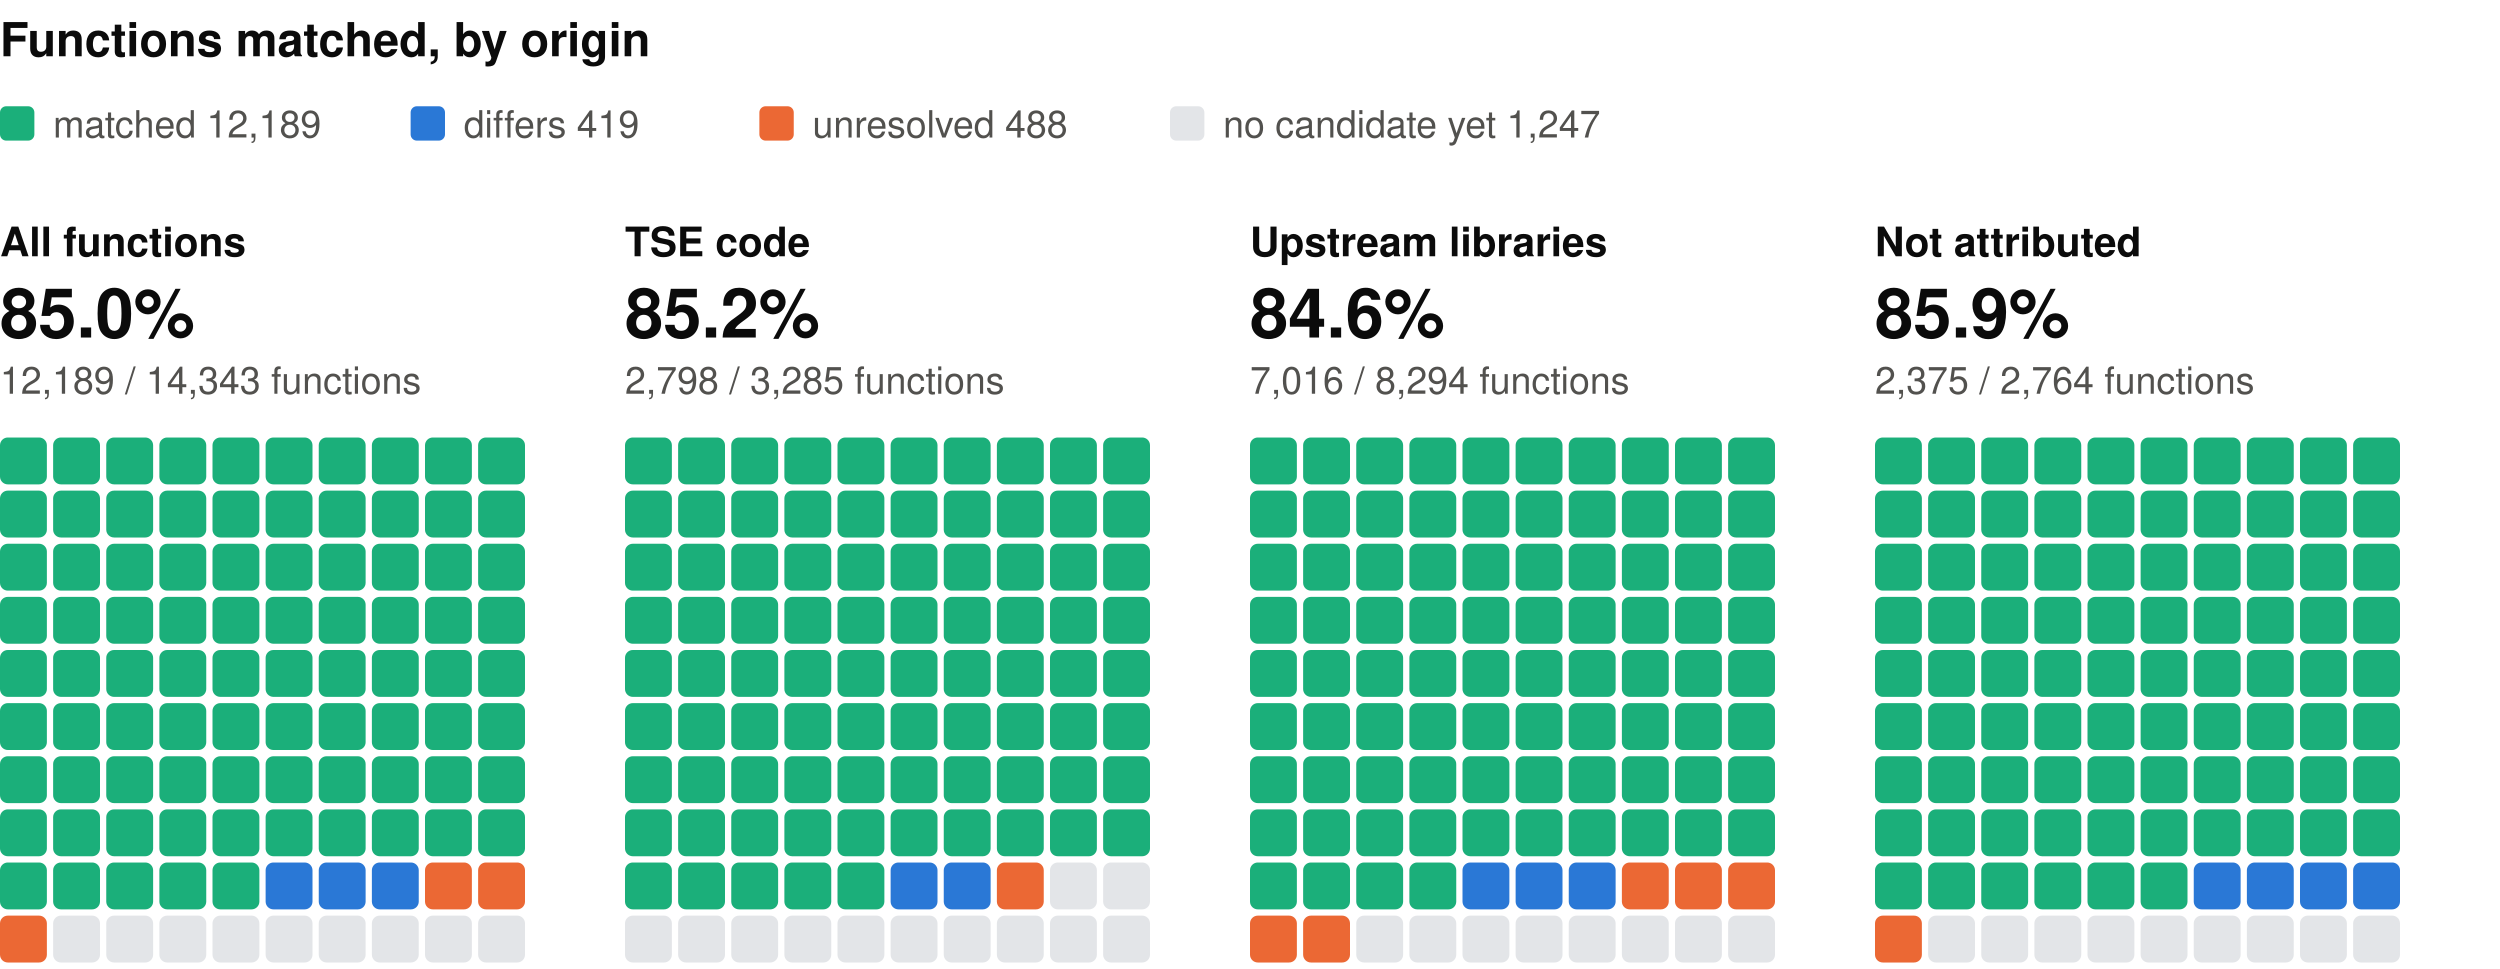
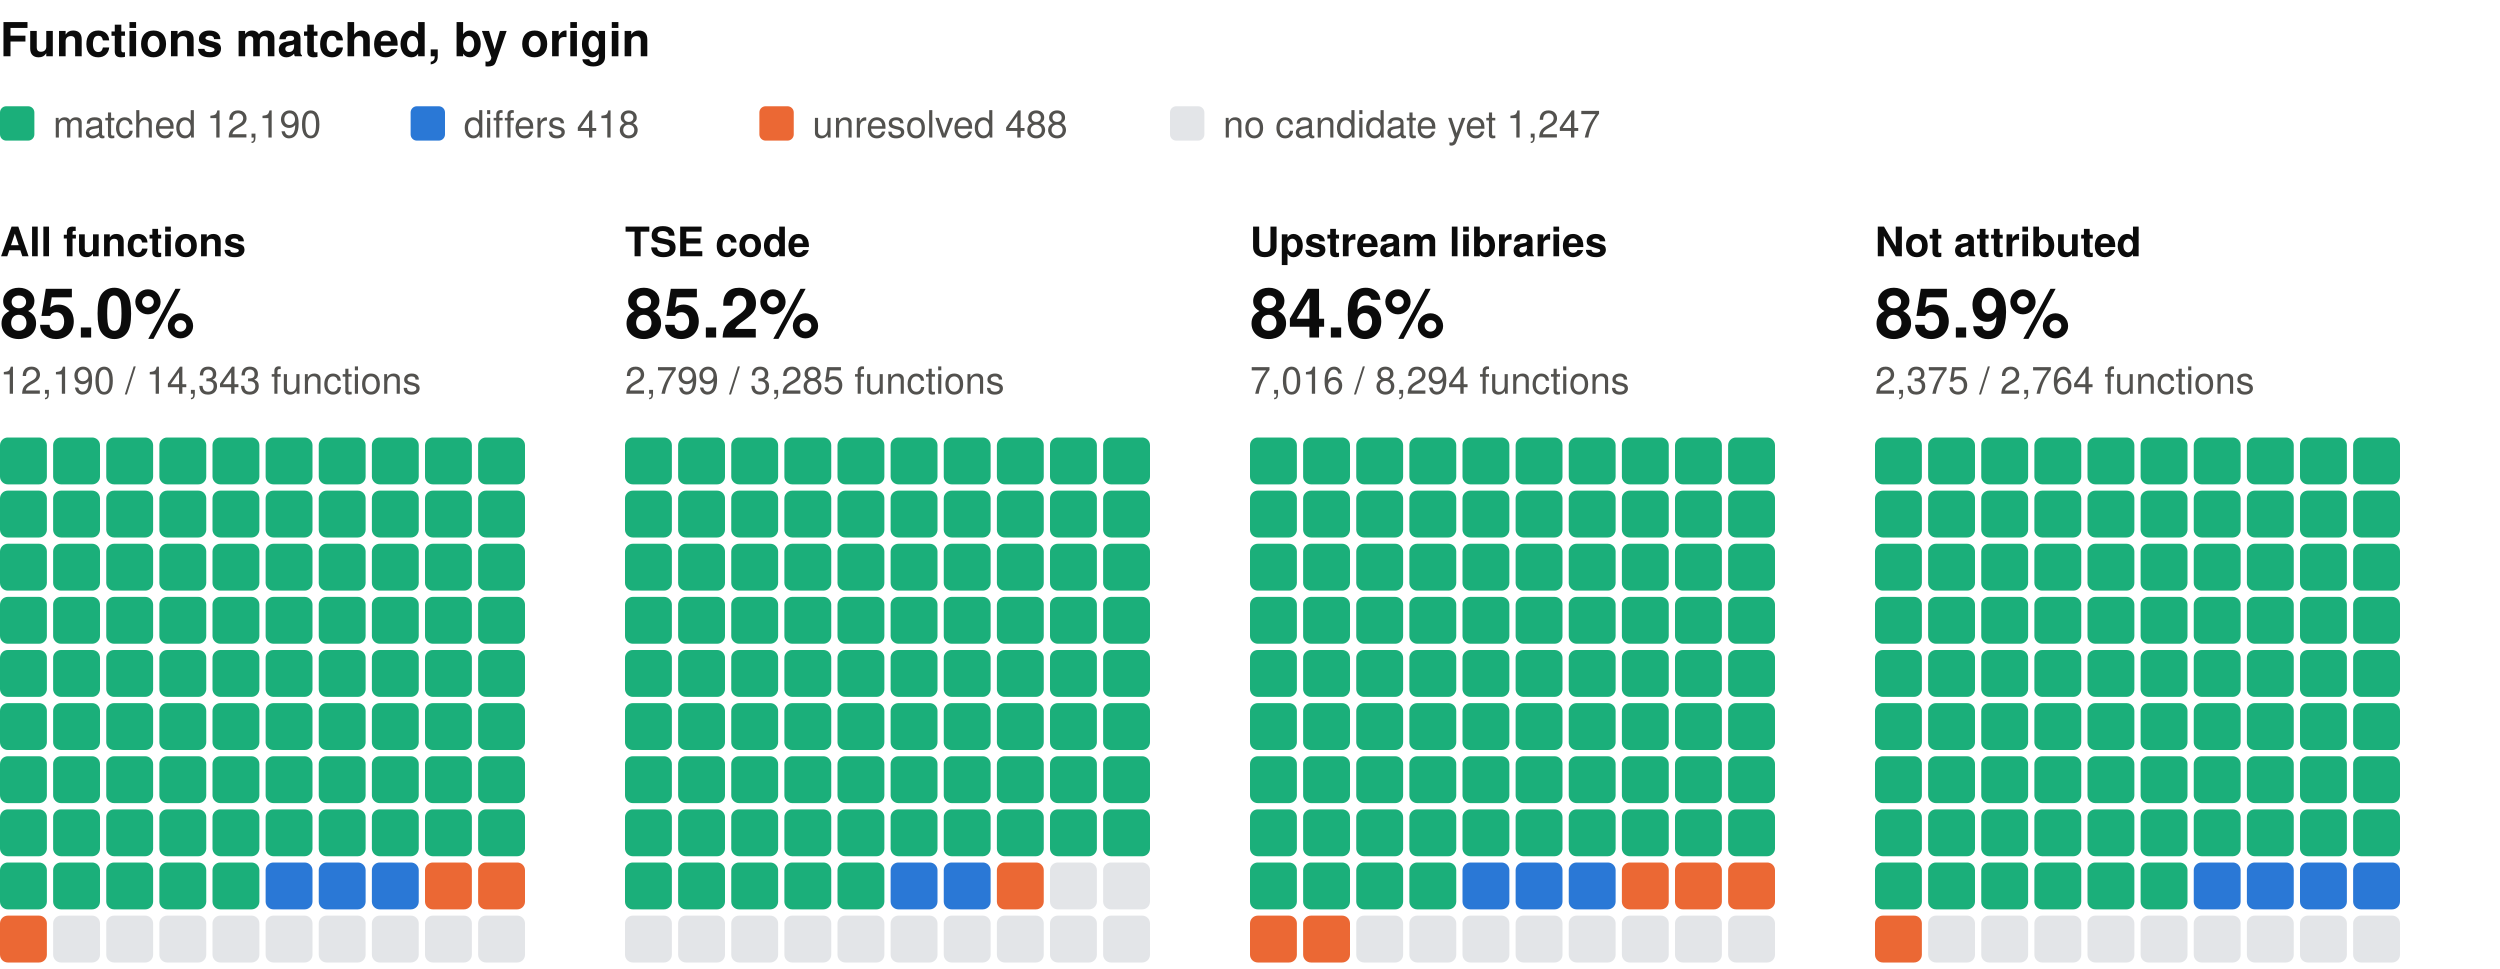
<svg xmlns="http://www.w3.org/2000/svg" width="800" height="310" viewBox="0 0 800 310" role="img" aria-label="Functions matched, by origin: one square per percent, coloured by verdict" font-family="system-ui, -apple-system, 'Segoe UI', Helvetica, Arial, sans-serif">
  <text x="0" y="18" font-size="15" fill="#0b0b0b" font-weight="600">Functions matched, by origin</text>
  <rect x="0" y="34" width="11" height="11" rx="2" fill="#1baf7a" />
-   <text x="17" y="44" font-size="12" fill="#52514e">matched 12,189</text>
+   <text x="17" y="44" font-size="12" fill="#52514e">matched 12,190</text>
  <rect x="131.4" y="34" width="11" height="11" rx="2" fill="#2a78d6" />
-   <text x="148.4" y="44" font-size="12" fill="#52514e">differs 419</text>
+   <text x="148.4" y="44" font-size="12" fill="#52514e">differs 418</text>
  <rect x="243" y="34" width="11" height="11" rx="2" fill="#eb6834" />
  <text x="260" y="44" font-size="12" fill="#52514e">unresolved 488</text>
  <rect x="374.4" y="34" width="11" height="11" rx="2" fill="#e3e5e8" />
  <text x="391.4" y="44" font-size="12" fill="#52514e">no candidate yet 1,247</text>
  <text x="0" y="82" font-size="13" fill="#0b0b0b" font-weight="600">All functions</text>
  <text x="0" y="108" font-size="22" fill="#0b0b0b" font-weight="600">85.0%</text>
-   <text x="0" y="126" font-size="12" fill="#52514e">12,189 / 14,343 functions</text>
+   <text x="0" y="126" font-size="12" fill="#52514e">12,190 / 14,343 functions</text>
  <rect x="0" y="140" width="15" height="15" rx="2.5" fill="#1baf7a" />
  <rect x="17" y="140" width="15" height="15" rx="2.5" fill="#1baf7a" />
  <rect x="34" y="140" width="15" height="15" rx="2.5" fill="#1baf7a" />
  <rect x="51" y="140" width="15" height="15" rx="2.5" fill="#1baf7a" />
  <rect x="68" y="140" width="15" height="15" rx="2.5" fill="#1baf7a" />
  <rect x="85" y="140" width="15" height="15" rx="2.5" fill="#1baf7a" />
  <rect x="102" y="140" width="15" height="15" rx="2.5" fill="#1baf7a" />
  <rect x="119" y="140" width="15" height="15" rx="2.5" fill="#1baf7a" />
  <rect x="136" y="140" width="15" height="15" rx="2.5" fill="#1baf7a" />
  <rect x="153" y="140" width="15" height="15" rx="2.5" fill="#1baf7a" />
  <rect x="0" y="157" width="15" height="15" rx="2.5" fill="#1baf7a" />
  <rect x="17" y="157" width="15" height="15" rx="2.5" fill="#1baf7a" />
  <rect x="34" y="157" width="15" height="15" rx="2.5" fill="#1baf7a" />
  <rect x="51" y="157" width="15" height="15" rx="2.5" fill="#1baf7a" />
  <rect x="68" y="157" width="15" height="15" rx="2.5" fill="#1baf7a" />
  <rect x="85" y="157" width="15" height="15" rx="2.5" fill="#1baf7a" />
  <rect x="102" y="157" width="15" height="15" rx="2.5" fill="#1baf7a" />
  <rect x="119" y="157" width="15" height="15" rx="2.5" fill="#1baf7a" />
  <rect x="136" y="157" width="15" height="15" rx="2.5" fill="#1baf7a" />
  <rect x="153" y="157" width="15" height="15" rx="2.5" fill="#1baf7a" />
  <rect x="0" y="174" width="15" height="15" rx="2.5" fill="#1baf7a" />
  <rect x="17" y="174" width="15" height="15" rx="2.5" fill="#1baf7a" />
  <rect x="34" y="174" width="15" height="15" rx="2.5" fill="#1baf7a" />
  <rect x="51" y="174" width="15" height="15" rx="2.5" fill="#1baf7a" />
  <rect x="68" y="174" width="15" height="15" rx="2.5" fill="#1baf7a" />
  <rect x="85" y="174" width="15" height="15" rx="2.5" fill="#1baf7a" />
  <rect x="102" y="174" width="15" height="15" rx="2.5" fill="#1baf7a" />
  <rect x="119" y="174" width="15" height="15" rx="2.5" fill="#1baf7a" />
  <rect x="136" y="174" width="15" height="15" rx="2.5" fill="#1baf7a" />
  <rect x="153" y="174" width="15" height="15" rx="2.5" fill="#1baf7a" />
  <rect x="0" y="191" width="15" height="15" rx="2.5" fill="#1baf7a" />
  <rect x="17" y="191" width="15" height="15" rx="2.5" fill="#1baf7a" />
  <rect x="34" y="191" width="15" height="15" rx="2.5" fill="#1baf7a" />
  <rect x="51" y="191" width="15" height="15" rx="2.5" fill="#1baf7a" />
  <rect x="68" y="191" width="15" height="15" rx="2.5" fill="#1baf7a" />
  <rect x="85" y="191" width="15" height="15" rx="2.5" fill="#1baf7a" />
  <rect x="102" y="191" width="15" height="15" rx="2.5" fill="#1baf7a" />
  <rect x="119" y="191" width="15" height="15" rx="2.5" fill="#1baf7a" />
  <rect x="136" y="191" width="15" height="15" rx="2.5" fill="#1baf7a" />
  <rect x="153" y="191" width="15" height="15" rx="2.5" fill="#1baf7a" />
  <rect x="0" y="208" width="15" height="15" rx="2.5" fill="#1baf7a" />
  <rect x="17" y="208" width="15" height="15" rx="2.5" fill="#1baf7a" />
  <rect x="34" y="208" width="15" height="15" rx="2.5" fill="#1baf7a" />
  <rect x="51" y="208" width="15" height="15" rx="2.5" fill="#1baf7a" />
  <rect x="68" y="208" width="15" height="15" rx="2.5" fill="#1baf7a" />
  <rect x="85" y="208" width="15" height="15" rx="2.5" fill="#1baf7a" />
  <rect x="102" y="208" width="15" height="15" rx="2.5" fill="#1baf7a" />
  <rect x="119" y="208" width="15" height="15" rx="2.5" fill="#1baf7a" />
  <rect x="136" y="208" width="15" height="15" rx="2.5" fill="#1baf7a" />
  <rect x="153" y="208" width="15" height="15" rx="2.5" fill="#1baf7a" />
  <rect x="0" y="225" width="15" height="15" rx="2.5" fill="#1baf7a" />
  <rect x="17" y="225" width="15" height="15" rx="2.5" fill="#1baf7a" />
  <rect x="34" y="225" width="15" height="15" rx="2.5" fill="#1baf7a" />
  <rect x="51" y="225" width="15" height="15" rx="2.5" fill="#1baf7a" />
  <rect x="68" y="225" width="15" height="15" rx="2.5" fill="#1baf7a" />
  <rect x="85" y="225" width="15" height="15" rx="2.5" fill="#1baf7a" />
  <rect x="102" y="225" width="15" height="15" rx="2.5" fill="#1baf7a" />
  <rect x="119" y="225" width="15" height="15" rx="2.5" fill="#1baf7a" />
  <rect x="136" y="225" width="15" height="15" rx="2.5" fill="#1baf7a" />
  <rect x="153" y="225" width="15" height="15" rx="2.5" fill="#1baf7a" />
  <rect x="0" y="242" width="15" height="15" rx="2.5" fill="#1baf7a" />
  <rect x="17" y="242" width="15" height="15" rx="2.5" fill="#1baf7a" />
  <rect x="34" y="242" width="15" height="15" rx="2.5" fill="#1baf7a" />
  <rect x="51" y="242" width="15" height="15" rx="2.5" fill="#1baf7a" />
  <rect x="68" y="242" width="15" height="15" rx="2.5" fill="#1baf7a" />
  <rect x="85" y="242" width="15" height="15" rx="2.5" fill="#1baf7a" />
  <rect x="102" y="242" width="15" height="15" rx="2.5" fill="#1baf7a" />
  <rect x="119" y="242" width="15" height="15" rx="2.5" fill="#1baf7a" />
  <rect x="136" y="242" width="15" height="15" rx="2.5" fill="#1baf7a" />
  <rect x="153" y="242" width="15" height="15" rx="2.5" fill="#1baf7a" />
  <rect x="0" y="259" width="15" height="15" rx="2.5" fill="#1baf7a" />
  <rect x="17" y="259" width="15" height="15" rx="2.5" fill="#1baf7a" />
  <rect x="34" y="259" width="15" height="15" rx="2.5" fill="#1baf7a" />
  <rect x="51" y="259" width="15" height="15" rx="2.5" fill="#1baf7a" />
  <rect x="68" y="259" width="15" height="15" rx="2.5" fill="#1baf7a" />
  <rect x="85" y="259" width="15" height="15" rx="2.5" fill="#1baf7a" />
  <rect x="102" y="259" width="15" height="15" rx="2.5" fill="#1baf7a" />
  <rect x="119" y="259" width="15" height="15" rx="2.5" fill="#1baf7a" />
  <rect x="136" y="259" width="15" height="15" rx="2.5" fill="#1baf7a" />
  <rect x="153" y="259" width="15" height="15" rx="2.5" fill="#1baf7a" />
  <rect x="0" y="276" width="15" height="15" rx="2.5" fill="#1baf7a" />
  <rect x="17" y="276" width="15" height="15" rx="2.5" fill="#1baf7a" />
  <rect x="34" y="276" width="15" height="15" rx="2.5" fill="#1baf7a" />
  <rect x="51" y="276" width="15" height="15" rx="2.5" fill="#1baf7a" />
  <rect x="68" y="276" width="15" height="15" rx="2.5" fill="#1baf7a" />
  <rect x="85" y="276" width="15" height="15" rx="2.5" fill="#2a78d6" />
  <rect x="102" y="276" width="15" height="15" rx="2.5" fill="#2a78d6" />
  <rect x="119" y="276" width="15" height="15" rx="2.5" fill="#2a78d6" />
  <rect x="136" y="276" width="15" height="15" rx="2.5" fill="#eb6834" />
  <rect x="153" y="276" width="15" height="15" rx="2.5" fill="#eb6834" />
  <rect x="0" y="293" width="15" height="15" rx="2.5" fill="#eb6834" />
  <rect x="17" y="293" width="15" height="15" rx="2.5" fill="#e3e5e8" />
  <rect x="34" y="293" width="15" height="15" rx="2.5" fill="#e3e5e8" />
  <rect x="51" y="293" width="15" height="15" rx="2.5" fill="#e3e5e8" />
  <rect x="68" y="293" width="15" height="15" rx="2.5" fill="#e3e5e8" />
  <rect x="85" y="293" width="15" height="15" rx="2.5" fill="#e3e5e8" />
  <rect x="102" y="293" width="15" height="15" rx="2.5" fill="#e3e5e8" />
  <rect x="119" y="293" width="15" height="15" rx="2.5" fill="#e3e5e8" />
  <rect x="136" y="293" width="15" height="15" rx="2.5" fill="#e3e5e8" />
  <rect x="153" y="293" width="15" height="15" rx="2.5" fill="#e3e5e8" />
  <text x="200" y="82" font-size="13" fill="#0b0b0b" font-weight="600">TSE code</text>
  <text x="200" y="108" font-size="22" fill="#0b0b0b" font-weight="600">85.2%</text>
-   <text x="200" y="126" font-size="12" fill="#52514e">2,798 / 3,285 functions</text>
+   <text x="200" y="126" font-size="12" fill="#52514e">2,799 / 3,285 functions</text>
  <rect x="200" y="140" width="15" height="15" rx="2.5" fill="#1baf7a" />
  <rect x="217" y="140" width="15" height="15" rx="2.5" fill="#1baf7a" />
  <rect x="234" y="140" width="15" height="15" rx="2.5" fill="#1baf7a" />
  <rect x="251" y="140" width="15" height="15" rx="2.5" fill="#1baf7a" />
  <rect x="268" y="140" width="15" height="15" rx="2.5" fill="#1baf7a" />
  <rect x="285" y="140" width="15" height="15" rx="2.5" fill="#1baf7a" />
  <rect x="302" y="140" width="15" height="15" rx="2.5" fill="#1baf7a" />
  <rect x="319" y="140" width="15" height="15" rx="2.5" fill="#1baf7a" />
  <rect x="336" y="140" width="15" height="15" rx="2.5" fill="#1baf7a" />
  <rect x="353" y="140" width="15" height="15" rx="2.5" fill="#1baf7a" />
  <rect x="200" y="157" width="15" height="15" rx="2.5" fill="#1baf7a" />
  <rect x="217" y="157" width="15" height="15" rx="2.5" fill="#1baf7a" />
  <rect x="234" y="157" width="15" height="15" rx="2.5" fill="#1baf7a" />
  <rect x="251" y="157" width="15" height="15" rx="2.5" fill="#1baf7a" />
  <rect x="268" y="157" width="15" height="15" rx="2.5" fill="#1baf7a" />
  <rect x="285" y="157" width="15" height="15" rx="2.5" fill="#1baf7a" />
  <rect x="302" y="157" width="15" height="15" rx="2.5" fill="#1baf7a" />
  <rect x="319" y="157" width="15" height="15" rx="2.5" fill="#1baf7a" />
  <rect x="336" y="157" width="15" height="15" rx="2.5" fill="#1baf7a" />
  <rect x="353" y="157" width="15" height="15" rx="2.5" fill="#1baf7a" />
  <rect x="200" y="174" width="15" height="15" rx="2.5" fill="#1baf7a" />
  <rect x="217" y="174" width="15" height="15" rx="2.5" fill="#1baf7a" />
  <rect x="234" y="174" width="15" height="15" rx="2.5" fill="#1baf7a" />
  <rect x="251" y="174" width="15" height="15" rx="2.5" fill="#1baf7a" />
  <rect x="268" y="174" width="15" height="15" rx="2.5" fill="#1baf7a" />
  <rect x="285" y="174" width="15" height="15" rx="2.5" fill="#1baf7a" />
  <rect x="302" y="174" width="15" height="15" rx="2.5" fill="#1baf7a" />
  <rect x="319" y="174" width="15" height="15" rx="2.5" fill="#1baf7a" />
  <rect x="336" y="174" width="15" height="15" rx="2.5" fill="#1baf7a" />
  <rect x="353" y="174" width="15" height="15" rx="2.5" fill="#1baf7a" />
  <rect x="200" y="191" width="15" height="15" rx="2.5" fill="#1baf7a" />
  <rect x="217" y="191" width="15" height="15" rx="2.5" fill="#1baf7a" />
  <rect x="234" y="191" width="15" height="15" rx="2.5" fill="#1baf7a" />
  <rect x="251" y="191" width="15" height="15" rx="2.5" fill="#1baf7a" />
  <rect x="268" y="191" width="15" height="15" rx="2.5" fill="#1baf7a" />
  <rect x="285" y="191" width="15" height="15" rx="2.5" fill="#1baf7a" />
  <rect x="302" y="191" width="15" height="15" rx="2.5" fill="#1baf7a" />
  <rect x="319" y="191" width="15" height="15" rx="2.5" fill="#1baf7a" />
  <rect x="336" y="191" width="15" height="15" rx="2.5" fill="#1baf7a" />
  <rect x="353" y="191" width="15" height="15" rx="2.5" fill="#1baf7a" />
  <rect x="200" y="208" width="15" height="15" rx="2.5" fill="#1baf7a" />
  <rect x="217" y="208" width="15" height="15" rx="2.5" fill="#1baf7a" />
  <rect x="234" y="208" width="15" height="15" rx="2.5" fill="#1baf7a" />
  <rect x="251" y="208" width="15" height="15" rx="2.5" fill="#1baf7a" />
  <rect x="268" y="208" width="15" height="15" rx="2.5" fill="#1baf7a" />
  <rect x="285" y="208" width="15" height="15" rx="2.5" fill="#1baf7a" />
  <rect x="302" y="208" width="15" height="15" rx="2.5" fill="#1baf7a" />
  <rect x="319" y="208" width="15" height="15" rx="2.5" fill="#1baf7a" />
  <rect x="336" y="208" width="15" height="15" rx="2.5" fill="#1baf7a" />
  <rect x="353" y="208" width="15" height="15" rx="2.5" fill="#1baf7a" />
  <rect x="200" y="225" width="15" height="15" rx="2.5" fill="#1baf7a" />
  <rect x="217" y="225" width="15" height="15" rx="2.5" fill="#1baf7a" />
  <rect x="234" y="225" width="15" height="15" rx="2.5" fill="#1baf7a" />
  <rect x="251" y="225" width="15" height="15" rx="2.5" fill="#1baf7a" />
  <rect x="268" y="225" width="15" height="15" rx="2.5" fill="#1baf7a" />
  <rect x="285" y="225" width="15" height="15" rx="2.5" fill="#1baf7a" />
  <rect x="302" y="225" width="15" height="15" rx="2.5" fill="#1baf7a" />
  <rect x="319" y="225" width="15" height="15" rx="2.5" fill="#1baf7a" />
  <rect x="336" y="225" width="15" height="15" rx="2.5" fill="#1baf7a" />
  <rect x="353" y="225" width="15" height="15" rx="2.5" fill="#1baf7a" />
  <rect x="200" y="242" width="15" height="15" rx="2.5" fill="#1baf7a" />
  <rect x="217" y="242" width="15" height="15" rx="2.5" fill="#1baf7a" />
  <rect x="234" y="242" width="15" height="15" rx="2.5" fill="#1baf7a" />
  <rect x="251" y="242" width="15" height="15" rx="2.5" fill="#1baf7a" />
  <rect x="268" y="242" width="15" height="15" rx="2.5" fill="#1baf7a" />
  <rect x="285" y="242" width="15" height="15" rx="2.5" fill="#1baf7a" />
  <rect x="302" y="242" width="15" height="15" rx="2.5" fill="#1baf7a" />
  <rect x="319" y="242" width="15" height="15" rx="2.5" fill="#1baf7a" />
  <rect x="336" y="242" width="15" height="15" rx="2.5" fill="#1baf7a" />
  <rect x="353" y="242" width="15" height="15" rx="2.5" fill="#1baf7a" />
  <rect x="200" y="259" width="15" height="15" rx="2.5" fill="#1baf7a" />
  <rect x="217" y="259" width="15" height="15" rx="2.5" fill="#1baf7a" />
  <rect x="234" y="259" width="15" height="15" rx="2.5" fill="#1baf7a" />
  <rect x="251" y="259" width="15" height="15" rx="2.5" fill="#1baf7a" />
  <rect x="268" y="259" width="15" height="15" rx="2.5" fill="#1baf7a" />
  <rect x="285" y="259" width="15" height="15" rx="2.5" fill="#1baf7a" />
  <rect x="302" y="259" width="15" height="15" rx="2.5" fill="#1baf7a" />
  <rect x="319" y="259" width="15" height="15" rx="2.5" fill="#1baf7a" />
  <rect x="336" y="259" width="15" height="15" rx="2.5" fill="#1baf7a" />
  <rect x="353" y="259" width="15" height="15" rx="2.5" fill="#1baf7a" />
  <rect x="200" y="276" width="15" height="15" rx="2.5" fill="#1baf7a" />
  <rect x="217" y="276" width="15" height="15" rx="2.5" fill="#1baf7a" />
  <rect x="234" y="276" width="15" height="15" rx="2.5" fill="#1baf7a" />
  <rect x="251" y="276" width="15" height="15" rx="2.5" fill="#1baf7a" />
  <rect x="268" y="276" width="15" height="15" rx="2.5" fill="#1baf7a" />
  <rect x="285" y="276" width="15" height="15" rx="2.5" fill="#2a78d6" />
  <rect x="302" y="276" width="15" height="15" rx="2.5" fill="#2a78d6" />
  <rect x="319" y="276" width="15" height="15" rx="2.5" fill="#eb6834" />
  <rect x="336" y="276" width="15" height="15" rx="2.5" fill="#e3e5e8" />
  <rect x="353" y="276" width="15" height="15" rx="2.5" fill="#e3e5e8" />
  <rect x="200" y="293" width="15" height="15" rx="2.5" fill="#e3e5e8" />
  <rect x="217" y="293" width="15" height="15" rx="2.5" fill="#e3e5e8" />
  <rect x="234" y="293" width="15" height="15" rx="2.5" fill="#e3e5e8" />
  <rect x="251" y="293" width="15" height="15" rx="2.5" fill="#e3e5e8" />
  <rect x="268" y="293" width="15" height="15" rx="2.5" fill="#e3e5e8" />
  <rect x="285" y="293" width="15" height="15" rx="2.5" fill="#e3e5e8" />
  <rect x="302" y="293" width="15" height="15" rx="2.5" fill="#e3e5e8" />
  <rect x="319" y="293" width="15" height="15" rx="2.5" fill="#e3e5e8" />
  <rect x="336" y="293" width="15" height="15" rx="2.5" fill="#e3e5e8" />
  <rect x="353" y="293" width="15" height="15" rx="2.5" fill="#e3e5e8" />
  <text x="400" y="82" font-size="13" fill="#0b0b0b" font-weight="600">Upstream libraries</text>
  <text x="400" y="108" font-size="22" fill="#0b0b0b" font-weight="600">84.6%</text>
  <text x="400" y="126" font-size="12" fill="#52514e">7,016 / 8,294 functions</text>
  <rect x="400" y="140" width="15" height="15" rx="2.5" fill="#1baf7a" />
  <rect x="417" y="140" width="15" height="15" rx="2.5" fill="#1baf7a" />
  <rect x="434" y="140" width="15" height="15" rx="2.5" fill="#1baf7a" />
  <rect x="451" y="140" width="15" height="15" rx="2.5" fill="#1baf7a" />
  <rect x="468" y="140" width="15" height="15" rx="2.5" fill="#1baf7a" />
  <rect x="485" y="140" width="15" height="15" rx="2.5" fill="#1baf7a" />
  <rect x="502" y="140" width="15" height="15" rx="2.5" fill="#1baf7a" />
  <rect x="519" y="140" width="15" height="15" rx="2.5" fill="#1baf7a" />
  <rect x="536" y="140" width="15" height="15" rx="2.5" fill="#1baf7a" />
  <rect x="553" y="140" width="15" height="15" rx="2.5" fill="#1baf7a" />
  <rect x="400" y="157" width="15" height="15" rx="2.5" fill="#1baf7a" />
  <rect x="417" y="157" width="15" height="15" rx="2.5" fill="#1baf7a" />
  <rect x="434" y="157" width="15" height="15" rx="2.5" fill="#1baf7a" />
  <rect x="451" y="157" width="15" height="15" rx="2.5" fill="#1baf7a" />
  <rect x="468" y="157" width="15" height="15" rx="2.5" fill="#1baf7a" />
  <rect x="485" y="157" width="15" height="15" rx="2.5" fill="#1baf7a" />
  <rect x="502" y="157" width="15" height="15" rx="2.5" fill="#1baf7a" />
  <rect x="519" y="157" width="15" height="15" rx="2.5" fill="#1baf7a" />
  <rect x="536" y="157" width="15" height="15" rx="2.5" fill="#1baf7a" />
  <rect x="553" y="157" width="15" height="15" rx="2.5" fill="#1baf7a" />
  <rect x="400" y="174" width="15" height="15" rx="2.5" fill="#1baf7a" />
  <rect x="417" y="174" width="15" height="15" rx="2.5" fill="#1baf7a" />
  <rect x="434" y="174" width="15" height="15" rx="2.5" fill="#1baf7a" />
  <rect x="451" y="174" width="15" height="15" rx="2.5" fill="#1baf7a" />
  <rect x="468" y="174" width="15" height="15" rx="2.5" fill="#1baf7a" />
  <rect x="485" y="174" width="15" height="15" rx="2.5" fill="#1baf7a" />
  <rect x="502" y="174" width="15" height="15" rx="2.5" fill="#1baf7a" />
  <rect x="519" y="174" width="15" height="15" rx="2.5" fill="#1baf7a" />
  <rect x="536" y="174" width="15" height="15" rx="2.5" fill="#1baf7a" />
  <rect x="553" y="174" width="15" height="15" rx="2.5" fill="#1baf7a" />
  <rect x="400" y="191" width="15" height="15" rx="2.5" fill="#1baf7a" />
  <rect x="417" y="191" width="15" height="15" rx="2.5" fill="#1baf7a" />
  <rect x="434" y="191" width="15" height="15" rx="2.5" fill="#1baf7a" />
  <rect x="451" y="191" width="15" height="15" rx="2.5" fill="#1baf7a" />
  <rect x="468" y="191" width="15" height="15" rx="2.5" fill="#1baf7a" />
  <rect x="485" y="191" width="15" height="15" rx="2.5" fill="#1baf7a" />
  <rect x="502" y="191" width="15" height="15" rx="2.5" fill="#1baf7a" />
  <rect x="519" y="191" width="15" height="15" rx="2.5" fill="#1baf7a" />
  <rect x="536" y="191" width="15" height="15" rx="2.5" fill="#1baf7a" />
  <rect x="553" y="191" width="15" height="15" rx="2.5" fill="#1baf7a" />
  <rect x="400" y="208" width="15" height="15" rx="2.5" fill="#1baf7a" />
  <rect x="417" y="208" width="15" height="15" rx="2.5" fill="#1baf7a" />
  <rect x="434" y="208" width="15" height="15" rx="2.5" fill="#1baf7a" />
  <rect x="451" y="208" width="15" height="15" rx="2.5" fill="#1baf7a" />
  <rect x="468" y="208" width="15" height="15" rx="2.5" fill="#1baf7a" />
  <rect x="485" y="208" width="15" height="15" rx="2.5" fill="#1baf7a" />
  <rect x="502" y="208" width="15" height="15" rx="2.5" fill="#1baf7a" />
  <rect x="519" y="208" width="15" height="15" rx="2.5" fill="#1baf7a" />
  <rect x="536" y="208" width="15" height="15" rx="2.5" fill="#1baf7a" />
  <rect x="553" y="208" width="15" height="15" rx="2.5" fill="#1baf7a" />
  <rect x="400" y="225" width="15" height="15" rx="2.5" fill="#1baf7a" />
  <rect x="417" y="225" width="15" height="15" rx="2.5" fill="#1baf7a" />
  <rect x="434" y="225" width="15" height="15" rx="2.5" fill="#1baf7a" />
  <rect x="451" y="225" width="15" height="15" rx="2.5" fill="#1baf7a" />
  <rect x="468" y="225" width="15" height="15" rx="2.5" fill="#1baf7a" />
  <rect x="485" y="225" width="15" height="15" rx="2.5" fill="#1baf7a" />
  <rect x="502" y="225" width="15" height="15" rx="2.5" fill="#1baf7a" />
  <rect x="519" y="225" width="15" height="15" rx="2.5" fill="#1baf7a" />
  <rect x="536" y="225" width="15" height="15" rx="2.5" fill="#1baf7a" />
  <rect x="553" y="225" width="15" height="15" rx="2.5" fill="#1baf7a" />
  <rect x="400" y="242" width="15" height="15" rx="2.5" fill="#1baf7a" />
  <rect x="417" y="242" width="15" height="15" rx="2.5" fill="#1baf7a" />
  <rect x="434" y="242" width="15" height="15" rx="2.5" fill="#1baf7a" />
  <rect x="451" y="242" width="15" height="15" rx="2.5" fill="#1baf7a" />
  <rect x="468" y="242" width="15" height="15" rx="2.5" fill="#1baf7a" />
  <rect x="485" y="242" width="15" height="15" rx="2.5" fill="#1baf7a" />
  <rect x="502" y="242" width="15" height="15" rx="2.5" fill="#1baf7a" />
  <rect x="519" y="242" width="15" height="15" rx="2.5" fill="#1baf7a" />
  <rect x="536" y="242" width="15" height="15" rx="2.5" fill="#1baf7a" />
  <rect x="553" y="242" width="15" height="15" rx="2.5" fill="#1baf7a" />
  <rect x="400" y="259" width="15" height="15" rx="2.5" fill="#1baf7a" />
  <rect x="417" y="259" width="15" height="15" rx="2.5" fill="#1baf7a" />
  <rect x="434" y="259" width="15" height="15" rx="2.5" fill="#1baf7a" />
  <rect x="451" y="259" width="15" height="15" rx="2.5" fill="#1baf7a" />
  <rect x="468" y="259" width="15" height="15" rx="2.5" fill="#1baf7a" />
  <rect x="485" y="259" width="15" height="15" rx="2.5" fill="#1baf7a" />
  <rect x="502" y="259" width="15" height="15" rx="2.5" fill="#1baf7a" />
  <rect x="519" y="259" width="15" height="15" rx="2.5" fill="#1baf7a" />
  <rect x="536" y="259" width="15" height="15" rx="2.5" fill="#1baf7a" />
  <rect x="553" y="259" width="15" height="15" rx="2.5" fill="#1baf7a" />
  <rect x="400" y="276" width="15" height="15" rx="2.5" fill="#1baf7a" />
  <rect x="417" y="276" width="15" height="15" rx="2.5" fill="#1baf7a" />
  <rect x="434" y="276" width="15" height="15" rx="2.5" fill="#1baf7a" />
  <rect x="451" y="276" width="15" height="15" rx="2.5" fill="#1baf7a" />
  <rect x="468" y="276" width="15" height="15" rx="2.5" fill="#2a78d6" />
  <rect x="485" y="276" width="15" height="15" rx="2.5" fill="#2a78d6" />
  <rect x="502" y="276" width="15" height="15" rx="2.5" fill="#2a78d6" />
  <rect x="519" y="276" width="15" height="15" rx="2.5" fill="#eb6834" />
  <rect x="536" y="276" width="15" height="15" rx="2.5" fill="#eb6834" />
  <rect x="553" y="276" width="15" height="15" rx="2.5" fill="#eb6834" />
  <rect x="400" y="293" width="15" height="15" rx="2.5" fill="#eb6834" />
  <rect x="417" y="293" width="15" height="15" rx="2.5" fill="#eb6834" />
  <rect x="434" y="293" width="15" height="15" rx="2.5" fill="#e3e5e8" />
  <rect x="451" y="293" width="15" height="15" rx="2.5" fill="#e3e5e8" />
  <rect x="468" y="293" width="15" height="15" rx="2.5" fill="#e3e5e8" />
  <rect x="485" y="293" width="15" height="15" rx="2.5" fill="#e3e5e8" />
  <rect x="502" y="293" width="15" height="15" rx="2.5" fill="#e3e5e8" />
  <rect x="519" y="293" width="15" height="15" rx="2.5" fill="#e3e5e8" />
  <rect x="536" y="293" width="15" height="15" rx="2.5" fill="#e3e5e8" />
  <rect x="553" y="293" width="15" height="15" rx="2.5" fill="#e3e5e8" />
  <text x="600" y="82" font-size="13" fill="#0b0b0b" font-weight="600">Not attributed</text>
  <text x="600" y="108" font-size="22" fill="#0b0b0b" font-weight="600">85.9%</text>
  <text x="600" y="126" font-size="12" fill="#52514e">2,375 / 2,764 functions</text>
  <rect x="600" y="140" width="15" height="15" rx="2.5" fill="#1baf7a" />
  <rect x="617" y="140" width="15" height="15" rx="2.5" fill="#1baf7a" />
  <rect x="634" y="140" width="15" height="15" rx="2.5" fill="#1baf7a" />
  <rect x="651" y="140" width="15" height="15" rx="2.5" fill="#1baf7a" />
  <rect x="668" y="140" width="15" height="15" rx="2.5" fill="#1baf7a" />
  <rect x="685" y="140" width="15" height="15" rx="2.5" fill="#1baf7a" />
  <rect x="702" y="140" width="15" height="15" rx="2.5" fill="#1baf7a" />
  <rect x="719" y="140" width="15" height="15" rx="2.5" fill="#1baf7a" />
  <rect x="736" y="140" width="15" height="15" rx="2.5" fill="#1baf7a" />
  <rect x="753" y="140" width="15" height="15" rx="2.5" fill="#1baf7a" />
  <rect x="600" y="157" width="15" height="15" rx="2.5" fill="#1baf7a" />
  <rect x="617" y="157" width="15" height="15" rx="2.5" fill="#1baf7a" />
  <rect x="634" y="157" width="15" height="15" rx="2.5" fill="#1baf7a" />
  <rect x="651" y="157" width="15" height="15" rx="2.5" fill="#1baf7a" />
  <rect x="668" y="157" width="15" height="15" rx="2.5" fill="#1baf7a" />
  <rect x="685" y="157" width="15" height="15" rx="2.5" fill="#1baf7a" />
  <rect x="702" y="157" width="15" height="15" rx="2.5" fill="#1baf7a" />
  <rect x="719" y="157" width="15" height="15" rx="2.5" fill="#1baf7a" />
  <rect x="736" y="157" width="15" height="15" rx="2.5" fill="#1baf7a" />
  <rect x="753" y="157" width="15" height="15" rx="2.5" fill="#1baf7a" />
  <rect x="600" y="174" width="15" height="15" rx="2.5" fill="#1baf7a" />
  <rect x="617" y="174" width="15" height="15" rx="2.5" fill="#1baf7a" />
  <rect x="634" y="174" width="15" height="15" rx="2.5" fill="#1baf7a" />
  <rect x="651" y="174" width="15" height="15" rx="2.5" fill="#1baf7a" />
  <rect x="668" y="174" width="15" height="15" rx="2.5" fill="#1baf7a" />
  <rect x="685" y="174" width="15" height="15" rx="2.5" fill="#1baf7a" />
  <rect x="702" y="174" width="15" height="15" rx="2.5" fill="#1baf7a" />
  <rect x="719" y="174" width="15" height="15" rx="2.5" fill="#1baf7a" />
  <rect x="736" y="174" width="15" height="15" rx="2.5" fill="#1baf7a" />
  <rect x="753" y="174" width="15" height="15" rx="2.5" fill="#1baf7a" />
  <rect x="600" y="191" width="15" height="15" rx="2.5" fill="#1baf7a" />
  <rect x="617" y="191" width="15" height="15" rx="2.5" fill="#1baf7a" />
  <rect x="634" y="191" width="15" height="15" rx="2.5" fill="#1baf7a" />
  <rect x="651" y="191" width="15" height="15" rx="2.5" fill="#1baf7a" />
  <rect x="668" y="191" width="15" height="15" rx="2.5" fill="#1baf7a" />
  <rect x="685" y="191" width="15" height="15" rx="2.5" fill="#1baf7a" />
  <rect x="702" y="191" width="15" height="15" rx="2.5" fill="#1baf7a" />
  <rect x="719" y="191" width="15" height="15" rx="2.5" fill="#1baf7a" />
  <rect x="736" y="191" width="15" height="15" rx="2.5" fill="#1baf7a" />
  <rect x="753" y="191" width="15" height="15" rx="2.5" fill="#1baf7a" />
  <rect x="600" y="208" width="15" height="15" rx="2.5" fill="#1baf7a" />
  <rect x="617" y="208" width="15" height="15" rx="2.5" fill="#1baf7a" />
  <rect x="634" y="208" width="15" height="15" rx="2.5" fill="#1baf7a" />
  <rect x="651" y="208" width="15" height="15" rx="2.5" fill="#1baf7a" />
  <rect x="668" y="208" width="15" height="15" rx="2.5" fill="#1baf7a" />
  <rect x="685" y="208" width="15" height="15" rx="2.5" fill="#1baf7a" />
  <rect x="702" y="208" width="15" height="15" rx="2.5" fill="#1baf7a" />
  <rect x="719" y="208" width="15" height="15" rx="2.5" fill="#1baf7a" />
  <rect x="736" y="208" width="15" height="15" rx="2.5" fill="#1baf7a" />
  <rect x="753" y="208" width="15" height="15" rx="2.5" fill="#1baf7a" />
  <rect x="600" y="225" width="15" height="15" rx="2.5" fill="#1baf7a" />
  <rect x="617" y="225" width="15" height="15" rx="2.5" fill="#1baf7a" />
  <rect x="634" y="225" width="15" height="15" rx="2.5" fill="#1baf7a" />
  <rect x="651" y="225" width="15" height="15" rx="2.5" fill="#1baf7a" />
  <rect x="668" y="225" width="15" height="15" rx="2.5" fill="#1baf7a" />
  <rect x="685" y="225" width="15" height="15" rx="2.5" fill="#1baf7a" />
  <rect x="702" y="225" width="15" height="15" rx="2.5" fill="#1baf7a" />
  <rect x="719" y="225" width="15" height="15" rx="2.5" fill="#1baf7a" />
  <rect x="736" y="225" width="15" height="15" rx="2.5" fill="#1baf7a" />
  <rect x="753" y="225" width="15" height="15" rx="2.5" fill="#1baf7a" />
  <rect x="600" y="242" width="15" height="15" rx="2.5" fill="#1baf7a" />
  <rect x="617" y="242" width="15" height="15" rx="2.5" fill="#1baf7a" />
  <rect x="634" y="242" width="15" height="15" rx="2.5" fill="#1baf7a" />
  <rect x="651" y="242" width="15" height="15" rx="2.5" fill="#1baf7a" />
  <rect x="668" y="242" width="15" height="15" rx="2.5" fill="#1baf7a" />
  <rect x="685" y="242" width="15" height="15" rx="2.5" fill="#1baf7a" />
  <rect x="702" y="242" width="15" height="15" rx="2.5" fill="#1baf7a" />
  <rect x="719" y="242" width="15" height="15" rx="2.5" fill="#1baf7a" />
  <rect x="736" y="242" width="15" height="15" rx="2.5" fill="#1baf7a" />
  <rect x="753" y="242" width="15" height="15" rx="2.5" fill="#1baf7a" />
  <rect x="600" y="259" width="15" height="15" rx="2.5" fill="#1baf7a" />
  <rect x="617" y="259" width="15" height="15" rx="2.5" fill="#1baf7a" />
  <rect x="634" y="259" width="15" height="15" rx="2.5" fill="#1baf7a" />
  <rect x="651" y="259" width="15" height="15" rx="2.5" fill="#1baf7a" />
  <rect x="668" y="259" width="15" height="15" rx="2.5" fill="#1baf7a" />
  <rect x="685" y="259" width="15" height="15" rx="2.5" fill="#1baf7a" />
  <rect x="702" y="259" width="15" height="15" rx="2.5" fill="#1baf7a" />
  <rect x="719" y="259" width="15" height="15" rx="2.5" fill="#1baf7a" />
  <rect x="736" y="259" width="15" height="15" rx="2.5" fill="#1baf7a" />
  <rect x="753" y="259" width="15" height="15" rx="2.5" fill="#1baf7a" />
  <rect x="600" y="276" width="15" height="15" rx="2.5" fill="#1baf7a" />
  <rect x="617" y="276" width="15" height="15" rx="2.5" fill="#1baf7a" />
  <rect x="634" y="276" width="15" height="15" rx="2.5" fill="#1baf7a" />
  <rect x="651" y="276" width="15" height="15" rx="2.5" fill="#1baf7a" />
  <rect x="668" y="276" width="15" height="15" rx="2.5" fill="#1baf7a" />
  <rect x="685" y="276" width="15" height="15" rx="2.5" fill="#1baf7a" />
  <rect x="702" y="276" width="15" height="15" rx="2.5" fill="#2a78d6" />
  <rect x="719" y="276" width="15" height="15" rx="2.5" fill="#2a78d6" />
  <rect x="736" y="276" width="15" height="15" rx="2.5" fill="#2a78d6" />
  <rect x="753" y="276" width="15" height="15" rx="2.5" fill="#2a78d6" />
  <rect x="600" y="293" width="15" height="15" rx="2.5" fill="#eb6834" />
  <rect x="617" y="293" width="15" height="15" rx="2.5" fill="#e3e5e8" />
  <rect x="634" y="293" width="15" height="15" rx="2.5" fill="#e3e5e8" />
  <rect x="651" y="293" width="15" height="15" rx="2.5" fill="#e3e5e8" />
  <rect x="668" y="293" width="15" height="15" rx="2.5" fill="#e3e5e8" />
  <rect x="685" y="293" width="15" height="15" rx="2.5" fill="#e3e5e8" />
  <rect x="702" y="293" width="15" height="15" rx="2.5" fill="#e3e5e8" />
  <rect x="719" y="293" width="15" height="15" rx="2.5" fill="#e3e5e8" />
  <rect x="736" y="293" width="15" height="15" rx="2.5" fill="#e3e5e8" />
  <rect x="753" y="293" width="15" height="15" rx="2.5" fill="#e3e5e8" />
</svg>
